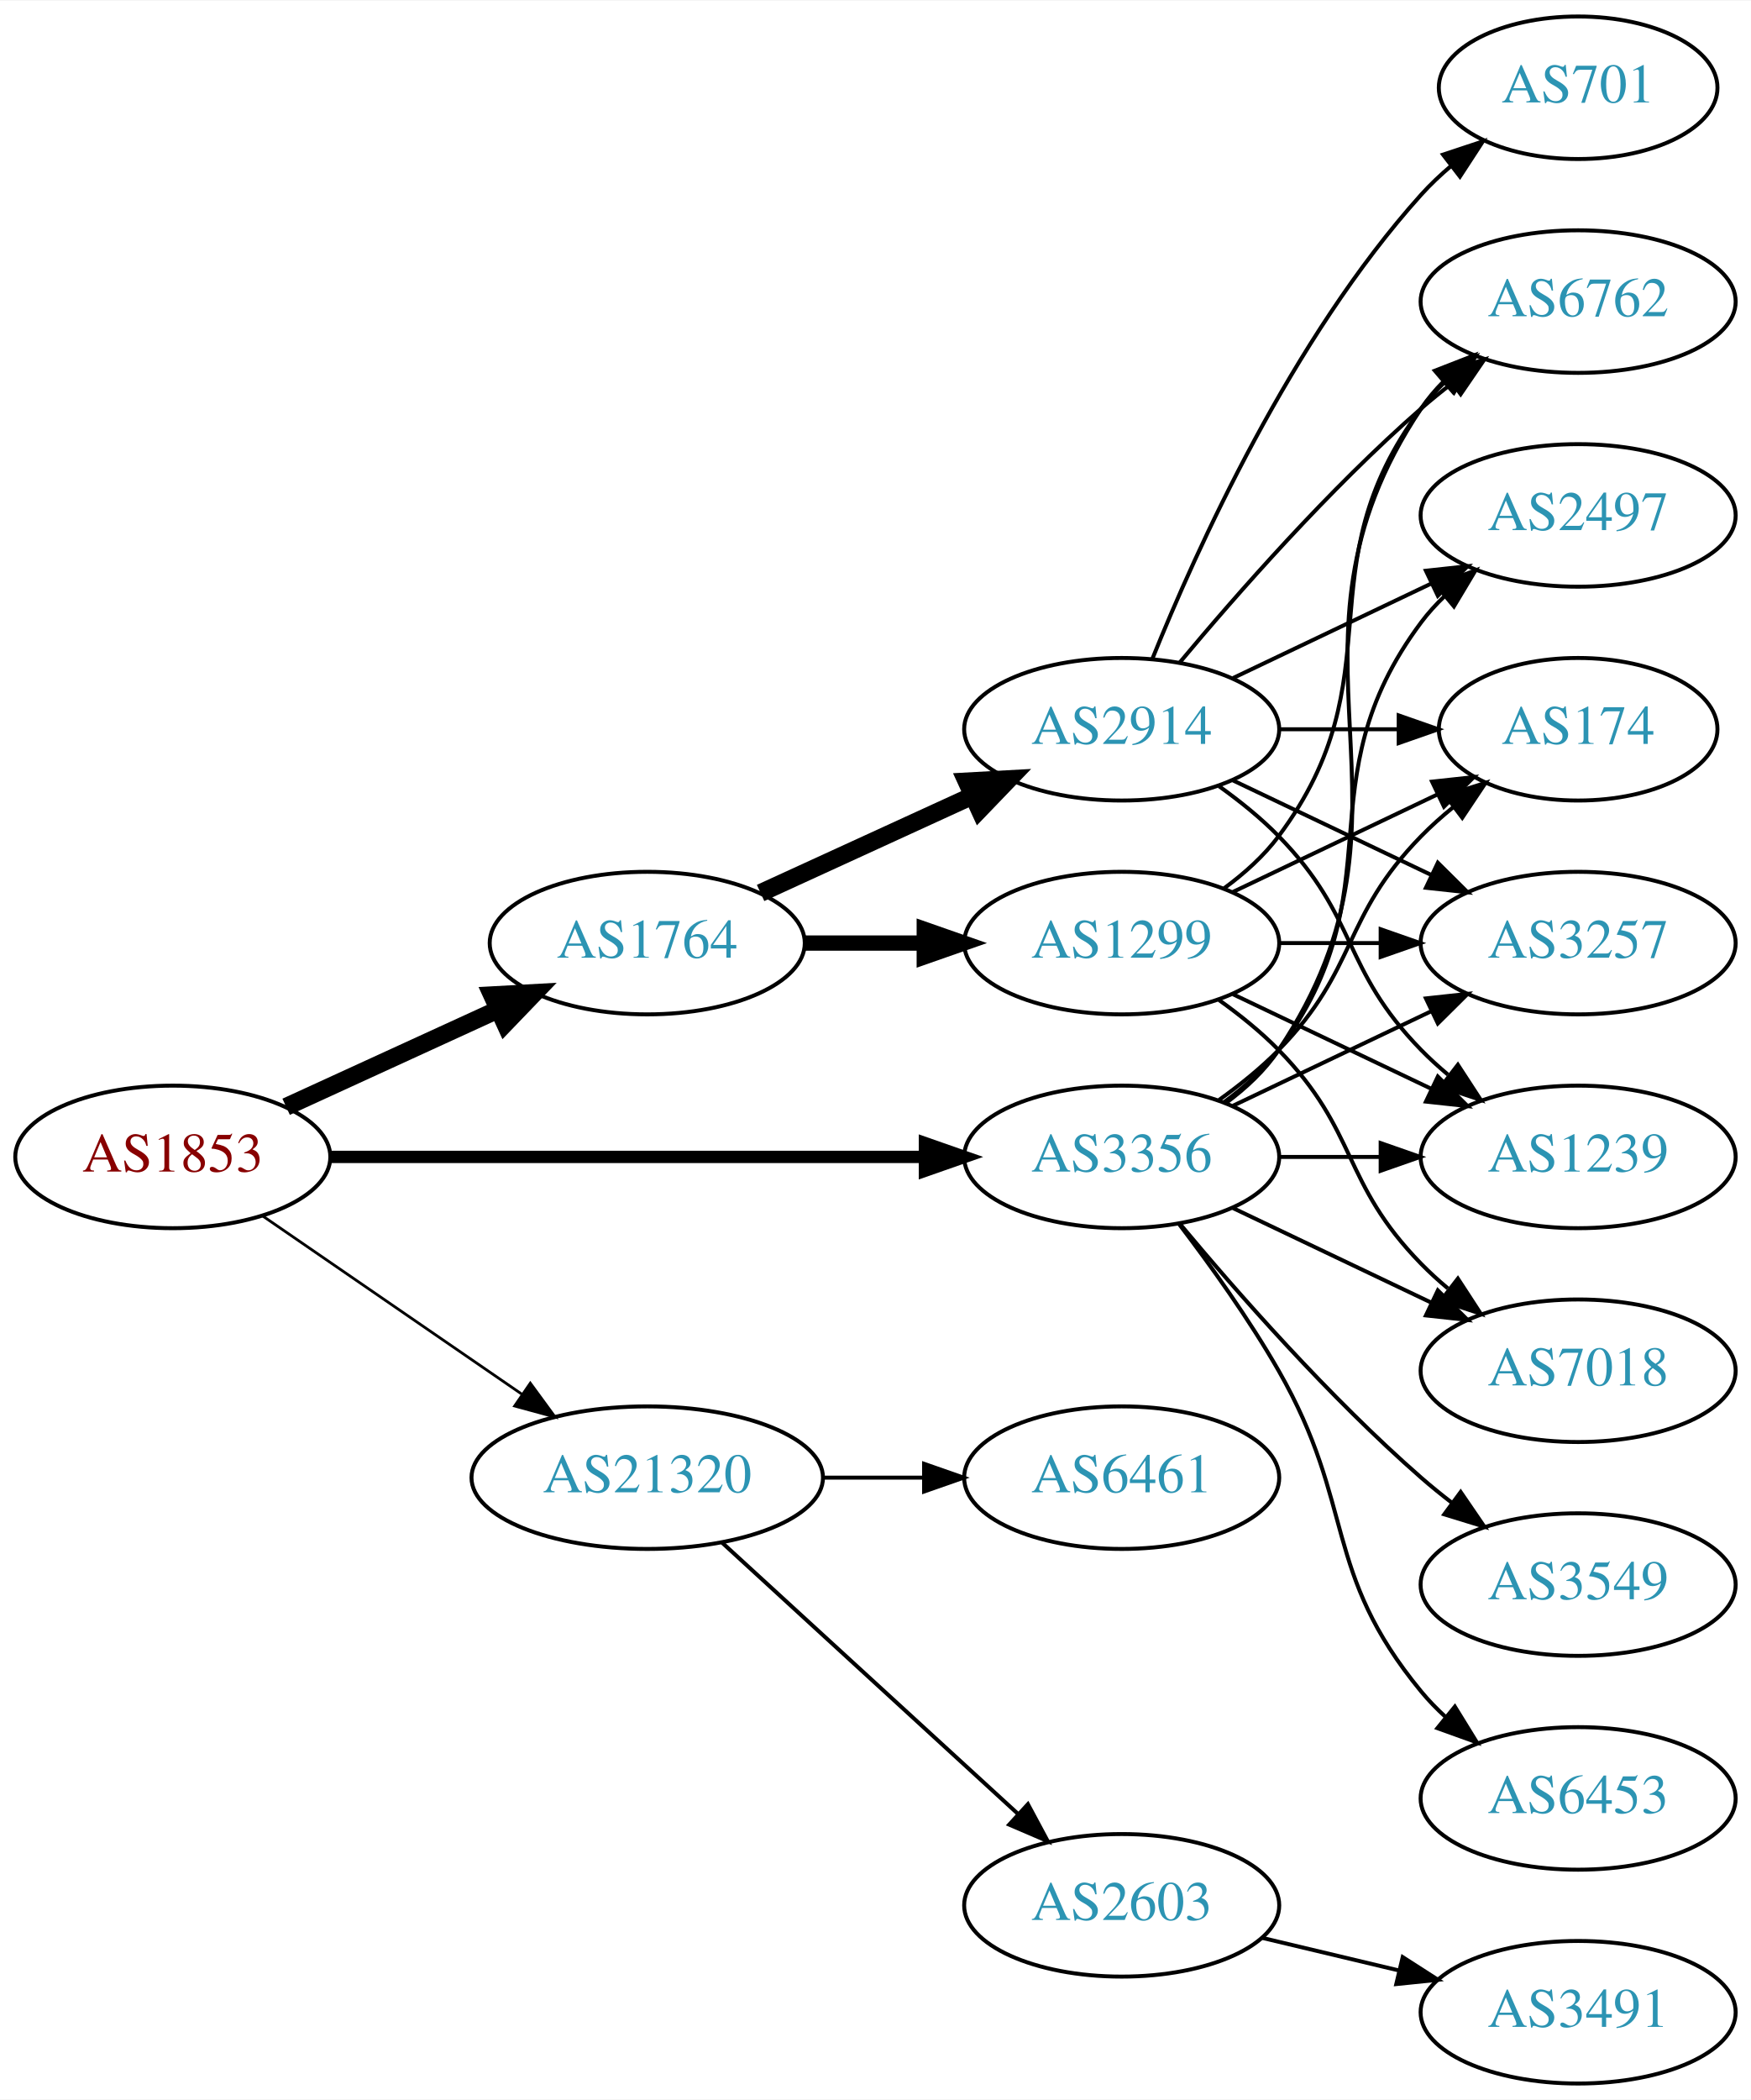
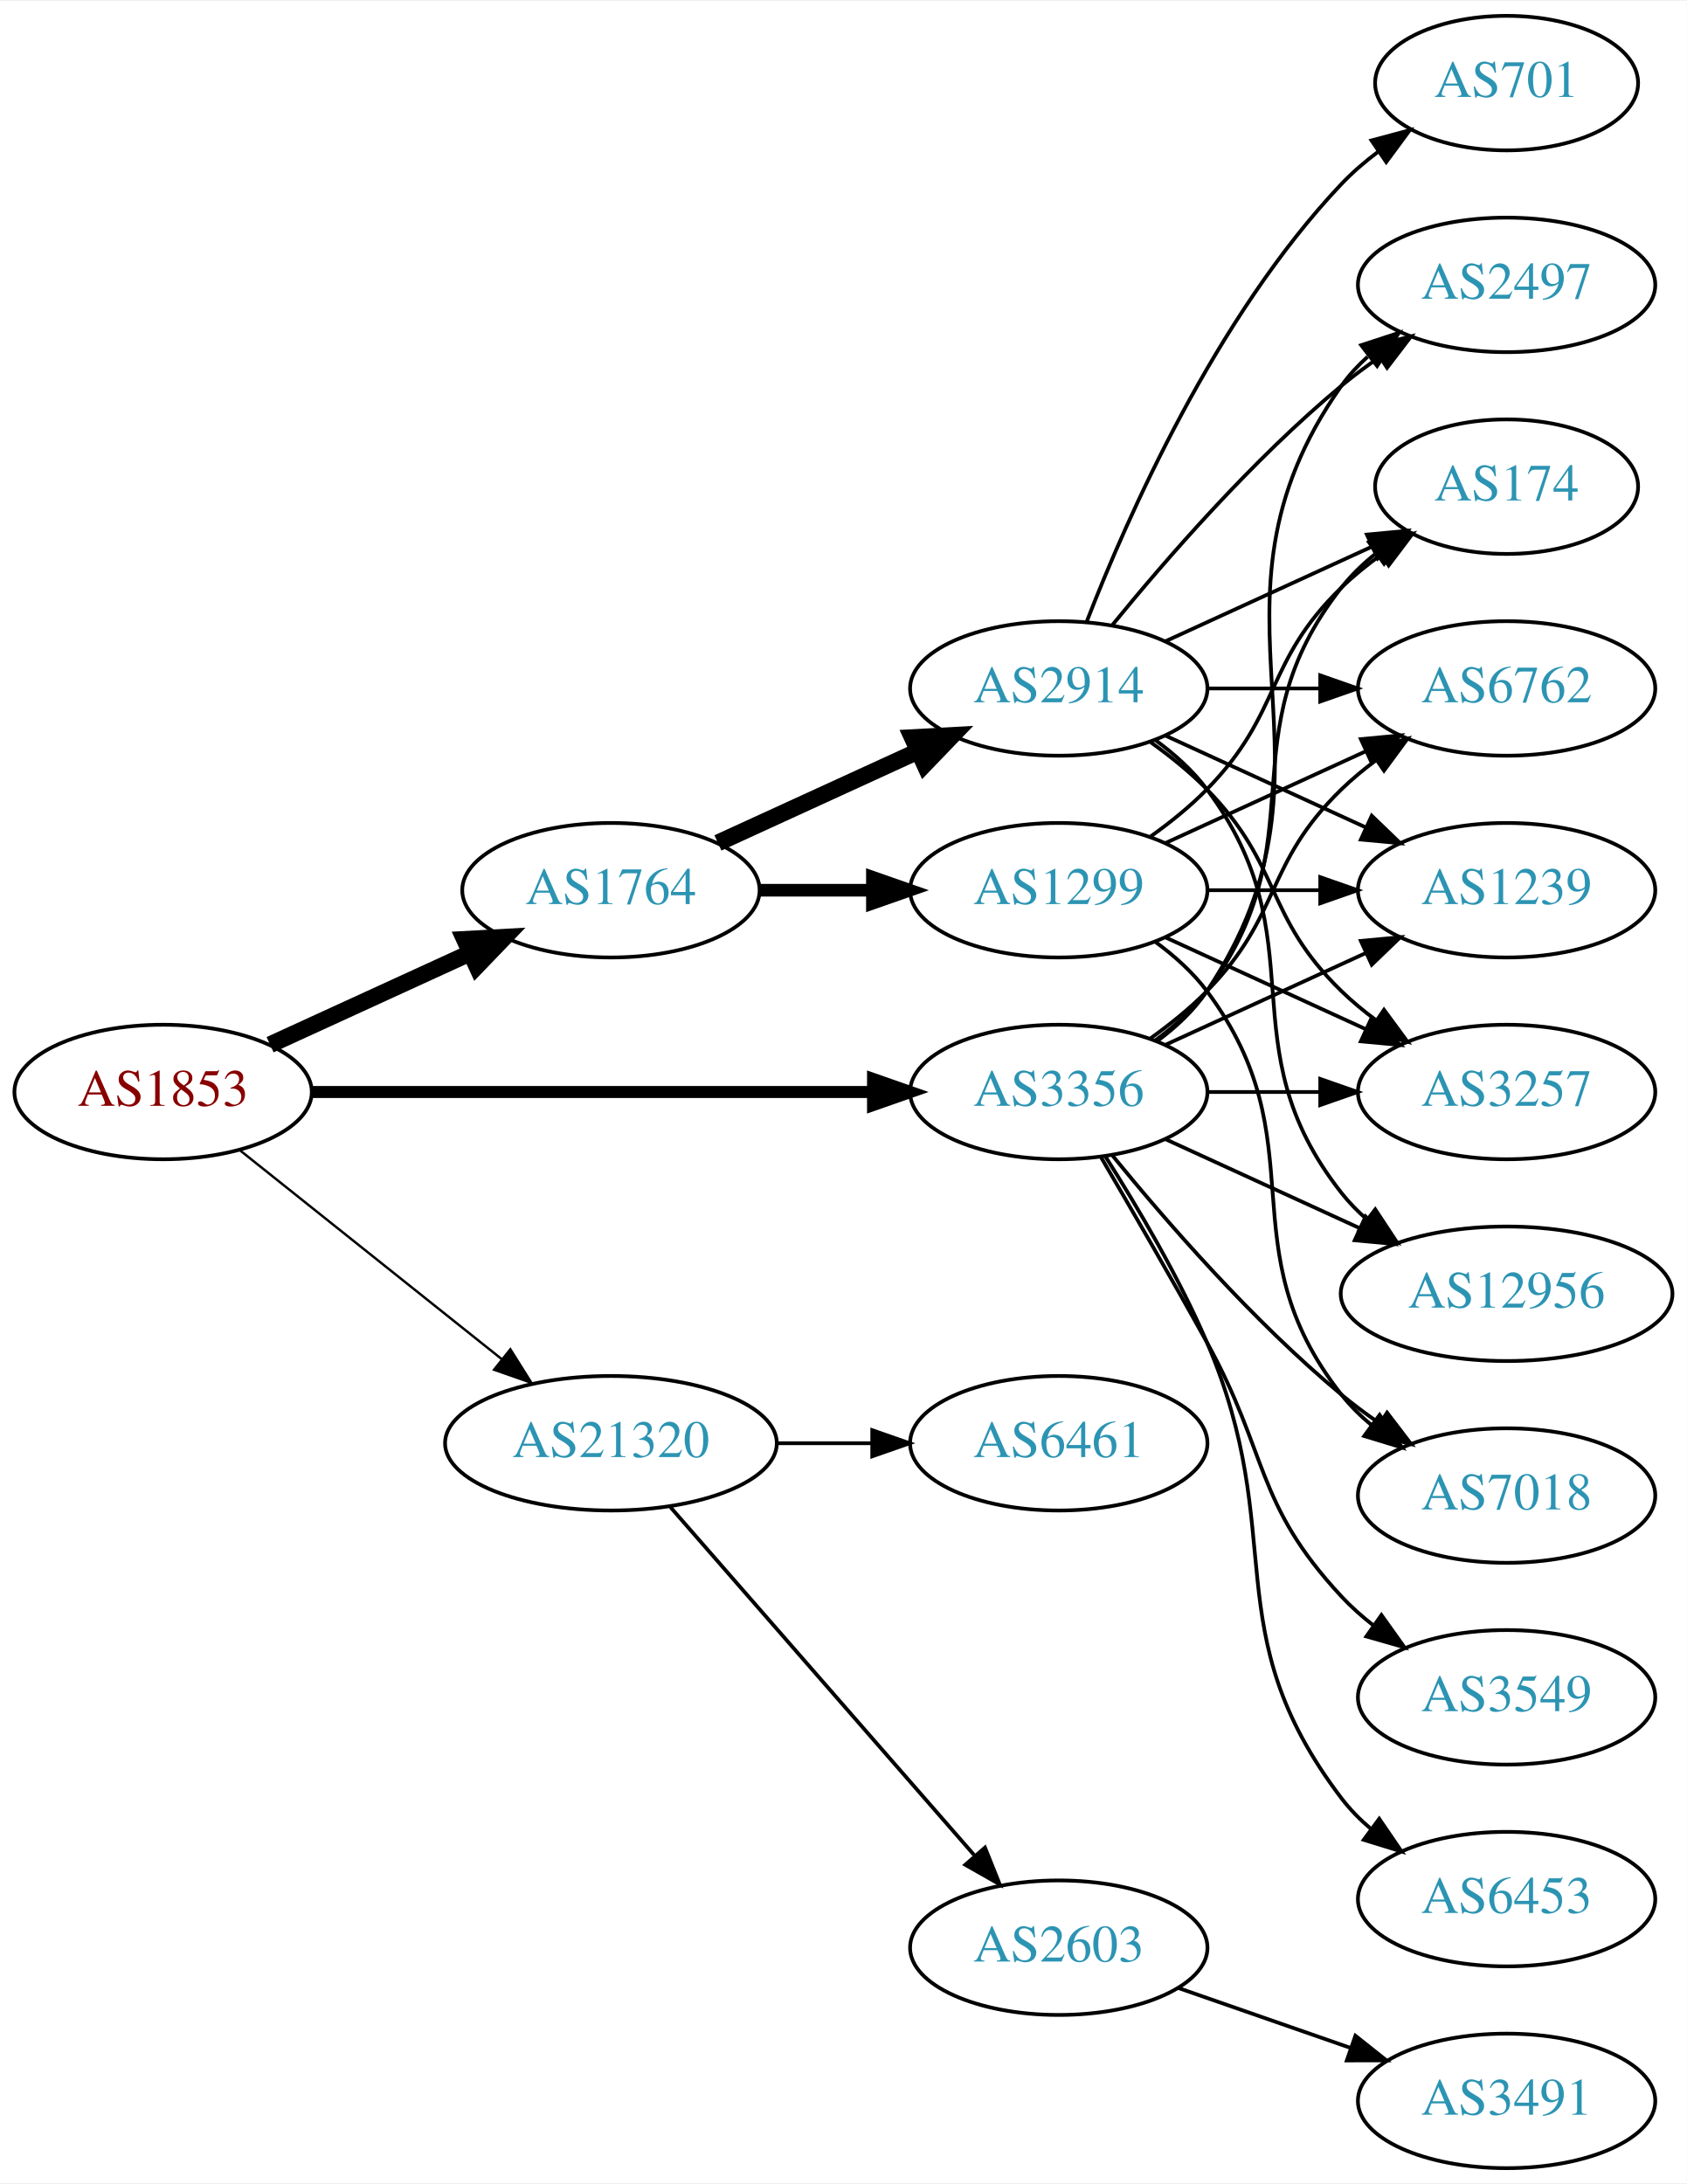
- <svg xmlns="http://www.w3.org/2000/svg" xmlns:xlink="http://www.w3.org/1999/xlink" width="442pt" height="530pt" viewBox="0.00 0.00 442.27 530.00">
-   <g id="graph0" class="graph" transform="scale(1 1) rotate(0) translate(4 526)">
-     <polygon fill="white" stroke="none" points="-4,4 -4,-526 438.271,-526 438.271,4 -4,4" />
+ <svg xmlns="http://www.w3.org/2000/svg" xmlns:xlink="http://www.w3.org/1999/xlink" width="451pt" height="584pt" viewBox="0.00 0.00 451.37 584.00">
+   <g id="graph0" class="graph" transform="scale(1 1) rotate(0) translate(4 580)">
+     <polygon fill="white" stroke="none" points="-4,4 -4,-580 447.37,-580 447.37,4 -4,4" />
    <g id="node1" class="node">
      <g id="a_node1">
        <a xlink:href="/asn/1853" xlink:title="AS1853 ~ ACOnet Backbone [AT]">
-           <ellipse fill="#ffffff" stroke="black" cx="39.647" cy="-234" rx="39.794" ry="18" />
-           <text text-anchor="middle" x="39.647" y="-230.3" font-family="Times,serif" font-size="14.00" fill="#880000">AS1853</text>
+           <ellipse fill="#ffffff" stroke="black" cx="39.647" cy="-288" rx="39.794" ry="18" />
+           <text text-anchor="middle" x="39.647" y="-284.3" font-family="Times,serif" font-size="14.00" fill="#880000">AS1853</text>
        </a>
      </g>
    </g>
    <g id="node2" class="node">
      <g id="a_node2">
        <a xlink:href="/asn/1764" xlink:title="AS1764 ~ NEXTLAYER-AS [AT]">
-           <ellipse fill="#ffffff" stroke="black" cx="159.489" cy="-288" rx="39.794" ry="18" />
-           <text text-anchor="middle" x="159.489" y="-284.3" font-family="Times,serif" font-size="14.00" fill="#2c94b3">AS1764</text>
+           <ellipse fill="#ffffff" stroke="black" cx="159.489" cy="-342" rx="39.794" ry="18" />
+           <text text-anchor="middle" x="159.489" y="-338.3" font-family="Times,serif" font-size="14.00" fill="#2c94b3">AS1764</text>
        </a>
      </g>
    </g>
    <g id="edge1" class="edge">
-       <path fill="none" stroke="black" stroke-width="4.5" d="M68.275,-246.661C84.232,-253.973 104.503,-263.261 121.786,-271.181" />
-       <polygon fill="black" stroke="black" stroke-width="4.5" points="120.302,-274.832 131.033,-275.419 123.583,-267.673 120.302,-274.832" />
+       <path fill="none" stroke="black" stroke-width="4.5" d="M68.275,-300.661C84.232,-307.973 104.503,-317.261 121.786,-325.181" />
+       <polygon fill="black" stroke="black" stroke-width="4.5" points="120.302,-328.832 131.033,-329.419 123.583,-321.673 120.302,-328.832" />
    </g>
    <g id="node3" class="node">
      <g id="a_node3">
        <a xlink:href="/asn/3356" xlink:title="AS3356 ~ Level 3 Parent, LLC [US]">
-           <ellipse fill="#ffffff" stroke="black" cx="279.332" cy="-234" rx="39.794" ry="18" />
-           <text text-anchor="middle" x="279.332" y="-230.3" font-family="Times,serif" font-size="14.00" fill="#2c94b3">AS3356</text>
+           <ellipse fill="#ffffff" stroke="black" cx="279.332" cy="-288" rx="39.794" ry="18" />
+           <text text-anchor="middle" x="279.332" y="-284.3" font-family="Times,serif" font-size="14.00" fill="#2c94b3">AS3356</text>
        </a>
      </g>
    </g>
    <g id="edge2" class="edge">
-       <path fill="none" stroke="black" stroke-width="3.115" d="M79.364,-234C120.282,-234 184.922,-234 229.356,-234" />
-       <polygon fill="black" stroke="black" stroke-width="3.115" points="229.631,-237.5 239.631,-234 229.631,-230.5 229.631,-237.5" />
+       <path fill="none" stroke="black" stroke-width="3.214" d="M79.364,-288C120.282,-288 184.922,-288 229.356,-288" />
+       <polygon fill="black" stroke="black" stroke-width="3.214" points="229.631,-291.5 239.631,-288 229.631,-284.5 229.631,-291.5" />
    </g>
    <g id="node4" class="node">
      <g id="a_node4">
        <a xlink:href="/asn/21320" xlink:title="AS21320 ~ GEANT Vereniging [EU]">
-           <ellipse fill="#ffffff" stroke="black" cx="159.489" cy="-153" rx="44.393" ry="18" />
-           <text text-anchor="middle" x="159.489" y="-149.3" font-family="Times,serif" font-size="14.00" fill="#2c94b3">AS21320</text>
+           <ellipse fill="#ffffff" stroke="black" cx="159.489" cy="-194" rx="44.393" ry="18" />
+           <text text-anchor="middle" x="159.489" y="-190.3" font-family="Times,serif" font-size="14.00" fill="#2c94b3">AS21320</text>
        </a>
      </g>
    </g>
    <g id="edge3" class="edge">
-       <path fill="none" stroke="black" stroke-width="0.692" d="M62.261,-219.143C80.633,-206.515 107.226,-188.236 127.803,-174.093" />
-       <polygon fill="black" stroke="black" stroke-width="0.692" points="129.953,-176.862 136.211,-168.313 125.988,-171.093 129.953,-176.862" />
+       <path fill="none" stroke="black" stroke-width="0.643" d="M60.106,-272.478C79.235,-257.219 108.634,-233.768 130.316,-216.473" />
+       <polygon fill="black" stroke="black" stroke-width="0.643" points="132.575,-219.148 138.21,-210.176 128.21,-213.676 132.575,-219.148" />
    </g>
    <g id="node5" class="node">
      <g id="a_node5">
-         <a xlink:href="/asn/2914" xlink:title="AS2914 ~ NTT America, Inc. [US]">
+         <a xlink:href="/asn/1299" xlink:title="AS1299 ~ Telia Carrier [EU]">
          <ellipse fill="#ffffff" stroke="black" cx="279.332" cy="-342" rx="39.794" ry="18" />
-           <text text-anchor="middle" x="279.332" y="-338.3" font-family="Times,serif" font-size="14.00" fill="#2c94b3">AS2914</text>
+           <text text-anchor="middle" x="279.332" y="-338.3" font-family="Times,serif" font-size="14.00" fill="#2c94b3">AS1299</text>
        </a>
      </g>
    </g>
    <g id="edge4" class="edge">
-       <path fill="none" stroke="black" stroke-width="4.5" d="M188.118,-300.661C204.075,-307.973 224.345,-317.261 241.628,-325.181" />
-       <polygon fill="black" stroke="black" stroke-width="4.5" points="240.145,-328.832 250.876,-329.419 243.425,-321.673 240.145,-328.832" />
+       <path fill="none" stroke="black" stroke-width="3.375" d="M199.402,-342C208.955,-342 219.305,-342 229.267,-342" />
+       <polygon fill="black" stroke="black" stroke-width="3.375" points="229.46,-345.5 239.46,-342 229.46,-338.5 229.46,-345.5" />
    </g>
    <g id="node6" class="node">
      <g id="a_node6">
-         <a xlink:href="/asn/1299" xlink:title="AS1299 ~ Telia Carrier [EU]">
-           <ellipse fill="#ffffff" stroke="black" cx="279.332" cy="-288" rx="39.794" ry="18" />
-           <text text-anchor="middle" x="279.332" y="-284.3" font-family="Times,serif" font-size="14.00" fill="#2c94b3">AS1299</text>
+         <a xlink:href="/asn/2914" xlink:title="AS2914 ~ NTT America, Inc. [US]">
+           <ellipse fill="#ffffff" stroke="black" cx="279.332" cy="-396" rx="39.794" ry="18" />
+           <text text-anchor="middle" x="279.332" y="-392.3" font-family="Times,serif" font-size="14.00" fill="#2c94b3">AS2914</text>
        </a>
      </g>
    </g>
    <g id="edge5" class="edge">
-       <path fill="none" stroke="black" stroke-width="3.857" d="M199.402,-288C208.955,-288 219.305,-288 229.267,-288" />
-       <polygon fill="black" stroke="black" stroke-width="3.857" points="229.46,-291.5 239.46,-288 229.46,-284.5 229.46,-291.5" />
+       <path fill="none" stroke="black" stroke-width="4.5" d="M188.118,-354.661C204.075,-361.973 224.345,-371.261 241.628,-379.181" />
+       <polygon fill="black" stroke="black" stroke-width="4.5" points="240.145,-382.832 250.876,-383.419 243.425,-375.673 240.145,-382.832" />
    </g>
    <g id="node7" class="node">
      <g id="a_node7">
-         <a xlink:href="/asn/2497" xlink:title="AS2497 ~ Internet Initiative Japan Inc. [JP]">
-           <ellipse fill="#ffffff" stroke="black" cx="394.625" cy="-396" rx="39.794" ry="18" />
-           <text text-anchor="middle" x="394.625" y="-392.3" font-family="Times,serif" font-size="14.00" fill="#2c94b3">AS2497</text>
-         </a>
-       </g>
-     </g>
-     <g id="edge18" class="edge">
-       <path fill="none" stroke="black" d="M305.262,-247.882C310.338,-251.611 315.256,-256.016 318.978,-261 349.249,-301.542 324.707,-328.458 354.978,-369 356.723,-371.336 358.73,-373.545 360.893,-375.617" />
-       <polygon fill="black" stroke="black" points="358.771,-378.405 368.694,-382.118 363.253,-373.027 358.771,-378.405" />
+         <a xlink:href="/asn/174" xlink:title="AS174 ~ Cogent Communications [US]">
+           <ellipse fill="#ffffff" stroke="black" cx="399.174" cy="-450" rx="35.194" ry="18" />
+           <text text-anchor="middle" x="399.174" y="-446.3" font-family="Times,serif" font-size="14.00" fill="#2c94b3">AS174</text>
+         </a>
+       </g>
+     </g>
+     <g id="edge26" class="edge">
+       <path fill="none" stroke="black" d="M305.262,-301.882C310.338,-305.611 315.256,-310.016 318.978,-315 349.249,-355.542 323.679,-383.246 354.978,-423 357.625,-426.361 360.813,-429.417 364.245,-432.161" />
+       <polygon fill="black" stroke="black" points="362.358,-435.113 372.552,-438 366.383,-429.386 362.358,-435.113" />
    </g>
    <g id="node8" class="node">
      <g id="a_node8">
-         <a xlink:href="/asn/174" xlink:title="AS174 ~ Cogent Communications [US]">
-           <ellipse fill="#ffffff" stroke="black" cx="394.625" cy="-342" rx="35.194" ry="18" />
-           <text text-anchor="middle" x="394.625" y="-338.3" font-family="Times,serif" font-size="14.00" fill="#2c94b3">AS174</text>
-         </a>
-       </g>
-     </g>
-     <g id="edge21" class="edge">
-       <path fill="none" stroke="black" d="M303.926,-248.389C309.182,-252.148 314.513,-256.437 318.978,-261 339.151,-281.617 334.806,-294.383 354.978,-315 357.457,-317.534 360.204,-319.983 363.056,-322.304" />
-       <polygon fill="black" stroke="black" points="361.148,-325.248 371.242,-328.468 365.359,-319.657 361.148,-325.248" />
+         <a xlink:href="/asn/2497" xlink:title="AS2497 ~ Internet Initiative Japan Inc. [JP]">
+           <ellipse fill="#ffffff" stroke="black" cx="399.174" cy="-504" rx="39.794" ry="18" />
+           <text text-anchor="middle" x="399.174" y="-500.3" font-family="Times,serif" font-size="14.00" fill="#2c94b3">AS2497</text>
+         </a>
+       </g>
+     </g>
+     <g id="edge20" class="edge">
+       <path fill="none" stroke="black" d="M305.651,-301.607C310.707,-305.351 315.518,-309.831 318.978,-315 360.003,-376.294 312.399,-416.775 354.978,-477 356.969,-479.816 359.356,-482.401 361.972,-484.76" />
+       <polygon fill="black" stroke="black" points="360.271,-487.865 370.34,-491.162 364.525,-482.306 360.271,-487.865" />
    </g>
    <g id="node9" class="node">
      <g id="a_node9">
-         <a xlink:href="/asn/3257" xlink:title="AS3257 ~ GTT [DE]">
-           <ellipse fill="#ffffff" stroke="black" cx="394.625" cy="-288" rx="39.794" ry="18" />
-           <text text-anchor="middle" x="394.625" y="-284.3" font-family="Times,serif" font-size="14.00" fill="#2c94b3">AS3257</text>
+         <a xlink:href="/asn/6762" xlink:title="AS6762 ~ TELECOM ITALIA SPARKLE S.p.A. [IT]">
+           <ellipse fill="#ffffff" stroke="black" cx="399.174" cy="-396" rx="39.794" ry="18" />
+           <text text-anchor="middle" x="399.174" y="-392.3" font-family="Times,serif" font-size="14.00" fill="#2c94b3">AS6762</text>
        </a>
      </g>
    </g>
    <g id="edge23" class="edge">
-       <path fill="none" stroke="black" d="M307.468,-246.934C322.462,-254.081 341.283,-263.052 357.506,-270.785" />
-       <polygon fill="black" stroke="black" points="356.177,-274.028 366.71,-275.171 359.188,-267.709 356.177,-274.028" />
+       <path fill="none" stroke="black" d="M303.926,-302.389C309.182,-306.148 314.513,-310.437 318.978,-315 339.151,-335.617 334.285,-348.906 354.978,-369 357.823,-371.763 360.997,-374.386 364.297,-376.834" />
+       <polygon fill="black" stroke="black" points="362.414,-379.786 372.645,-382.538 366.363,-374.006 362.414,-379.786" />
    </g>
    <g id="node11" class="node">
      <g id="a_node11">
        <a xlink:href="/asn/1239" xlink:title="AS1239 ~ Sprint [US]">
-           <ellipse fill="#ffffff" stroke="black" cx="394.625" cy="-234" rx="39.794" ry="18" />
-           <text text-anchor="middle" x="394.625" y="-230.3" font-family="Times,serif" font-size="14.00" fill="#2c94b3">AS1239</text>
-         </a>
-       </g>
-     </g>
-     <g id="edge24" class="edge">
-       <path fill="none" stroke="black" d="M319.004,-234C327.207,-234 335.971,-234 344.503,-234" />
-       <polygon fill="black" stroke="black" points="344.742,-237.5 354.742,-234 344.742,-230.5 344.742,-237.5" />
+           <ellipse fill="#ffffff" stroke="black" cx="399.174" cy="-342" rx="39.794" ry="18" />
+           <text text-anchor="middle" x="399.174" y="-338.3" font-family="Times,serif" font-size="14.00" fill="#2c94b3">AS1239</text>
+         </a>
+       </g>
+     </g>
+     <g id="edge22" class="edge">
+       <path fill="none" stroke="black" d="M307.96,-300.661C323.917,-307.973 344.188,-317.261 361.471,-325.181" />
+       <polygon fill="black" stroke="black" points="360.169,-328.435 370.718,-329.419 363.085,-322.071 360.169,-328.435" />
    </g>
    <g id="node12" class="node">
      <g id="a_node12">
-         <a xlink:href="/asn/6762" xlink:title="AS6762 ~ TELECOM ITALIA SPARKLE S.p.A. [IT]">
-           <ellipse fill="#ffffff" stroke="black" cx="394.625" cy="-450" rx="39.794" ry="18" />
-           <text text-anchor="middle" x="394.625" y="-446.3" font-family="Times,serif" font-size="14.00" fill="#2c94b3">AS6762</text>
-         </a>
-       </g>
-     </g>
-     <g id="edge17" class="edge">
-       <path fill="none" stroke="black" d="M305.651,-247.607C310.707,-251.351 315.518,-255.831 318.978,-261 360.003,-322.294 313.954,-361.706 354.978,-423 356.6,-425.423 358.519,-427.695 360.621,-429.81" />
-       <polygon fill="black" stroke="black" points="358.434,-432.546 368.306,-436.393 362.988,-427.229 358.434,-432.546" />
+         <a xlink:href="/asn/3257" xlink:title="AS3257 ~ GTT [DE]">
+           <ellipse fill="#ffffff" stroke="black" cx="399.174" cy="-288" rx="39.794" ry="18" />
+           <text text-anchor="middle" x="399.174" y="-284.3" font-family="Times,serif" font-size="14.00" fill="#2c94b3">AS3257</text>
+         </a>
+       </g>
+     </g>
+     <g id="edge21" class="edge">
+       <path fill="none" stroke="black" d="M319.244,-288C328.798,-288 339.147,-288 349.11,-288" />
+       <polygon fill="black" stroke="black" points="349.302,-291.5 359.302,-288 349.302,-284.5 349.302,-291.5" />
    </g>
    <g id="node13" class="node">
      <g id="a_node13">
-         <a xlink:href="/asn/7018" xlink:title="AS7018 ~ AT&amp;T Services, Inc. [US]">
-           <ellipse fill="#ffffff" stroke="black" cx="394.625" cy="-180" rx="39.794" ry="18" />
-           <text text-anchor="middle" x="394.625" y="-176.3" font-family="Times,serif" font-size="14.00" fill="#2c94b3">AS7018</text>
-         </a>
-       </g>
-     </g>
-     <g id="edge19" class="edge">
-       <path fill="none" stroke="black" d="M307.468,-221.066C322.462,-213.919 341.283,-204.948 357.506,-197.215" />
-       <polygon fill="black" stroke="black" points="359.188,-200.291 366.71,-192.829 356.177,-193.972 359.188,-200.291" />
+         <a xlink:href="/asn/12956" xlink:title="AS12956 ~ TELXIUS [ES]">
+           <ellipse fill="#ffffff" stroke="black" cx="399.174" cy="-234" rx="44.393" ry="18" />
+           <text text-anchor="middle" x="399.174" y="-230.3" font-family="Times,serif" font-size="14.00" fill="#2c94b3">AS12956</text>
+         </a>
+       </g>
+     </g>
+     <g id="edge25" class="edge">
+       <path fill="none" stroke="black" d="M307.96,-275.339C323.458,-268.238 343.025,-259.272 359.971,-251.506" />
+       <polygon fill="black" stroke="black" points="361.441,-254.683 369.074,-247.335 358.525,-248.319 361.441,-254.683" />
    </g>
    <g id="node14" class="node">
      <g id="a_node14">
-         <a xlink:href="/asn/3549" xlink:title="AS3549 ~ Level 3 Parent, LLC [US]">
-           <ellipse fill="#ffffff" stroke="black" cx="394.625" cy="-126" rx="39.794" ry="18" />
-           <text text-anchor="middle" x="394.625" y="-122.3" font-family="Times,serif" font-size="14.00" fill="#2c94b3">AS3549</text>
-         </a>
-       </g>
-     </g>
-     <g id="edge20" class="edge">
-       <path fill="none" stroke="black" d="M293.962,-217.183C308.244,-200.071 331.791,-173.255 354.978,-153 357.444,-150.846 360.082,-148.706 362.78,-146.628" />
-       <polygon fill="black" stroke="black" points="364.953,-149.375 370.934,-140.63 360.805,-143.736 364.953,-149.375" />
+         <a xlink:href="/asn/7018" xlink:title="AS7018 ~ AT&amp;T Services, Inc. [US]">
+           <ellipse fill="#ffffff" stroke="black" cx="399.174" cy="-180" rx="39.794" ry="18" />
+           <text text-anchor="middle" x="399.174" y="-176.3" font-family="Times,serif" font-size="14.00" fill="#2c94b3">AS7018</text>
+         </a>
+       </g>
+     </g>
+     <g id="edge18" class="edge">
+       <path fill="none" stroke="black" d="M293.751,-270.935C307.865,-253.625 331.28,-226.655 354.978,-207 358.194,-204.332 361.695,-201.73 365.265,-199.259" />
+       <polygon fill="black" stroke="black" points="367.189,-202.183 373.622,-193.764 363.343,-196.334 367.189,-202.183" />
    </g>
    <g id="node15" class="node">
      <g id="a_node15">
-         <a xlink:href="/asn/6453" xlink:title="AS6453 ~ TATA COMMUNICATIONS (AMERICA) INC [US]">
-           <ellipse fill="#ffffff" stroke="black" cx="394.625" cy="-72" rx="39.794" ry="18" />
-           <text text-anchor="middle" x="394.625" y="-68.3" font-family="Times,serif" font-size="14.00" fill="#2c94b3">AS6453</text>
-         </a>
-       </g>
-     </g>
-     <g id="edge22" class="edge">
-       <path fill="none" stroke="black" d="M293.793,-217.087C301.686,-206.73 311.535,-193.008 318.978,-180 338.543,-145.806 329.913,-129.394 354.978,-99 356.833,-96.751 358.92,-94.604 361.139,-92.576" />
-       <polygon fill="black" stroke="black" points="363.488,-95.177 369.044,-86.156 359.075,-89.744 363.488,-95.177" />
+         <a xlink:href="/asn/3549" xlink:title="AS3549 ~ Level 3 Parent, LLC [US]">
+           <ellipse fill="#ffffff" stroke="black" cx="399.174" cy="-126" rx="39.794" ry="18" />
+           <text text-anchor="middle" x="399.174" y="-122.3" font-family="Times,serif" font-size="14.00" fill="#2c94b3">AS3549</text>
+         </a>
+       </g>
+     </g>
+     <g id="edge19" class="edge">
+       <path fill="none" stroke="black" d="M290.678,-270.466C298.564,-257.006 309.622,-237.923 318.978,-221 335.524,-191.073 331.68,-178.032 354.978,-153 357.539,-150.249 360.44,-147.667 363.498,-145.274" />
+       <polygon fill="black" stroke="black" points="365.678,-148.019 371.832,-139.394 361.643,-142.299 365.678,-148.019" />
    </g>
    <g id="node16" class="node">
      <g id="a_node16">
-         <a xlink:href="/asn/6461" xlink:title="AS6461 ~ Zayo Bandwidth [US]">
-           <ellipse fill="#ffffff" stroke="black" cx="279.332" cy="-153" rx="39.794" ry="18" />
-           <text text-anchor="middle" x="279.332" y="-149.3" font-family="Times,serif" font-size="14.00" fill="#2c94b3">AS6461</text>
-         </a>
-       </g>
-     </g>
-     <g id="edge25" class="edge">
-       <path fill="none" stroke="black" d="M203.7,-153C212.013,-153 220.775,-153 229.258,-153" />
-       <polygon fill="black" stroke="black" points="229.416,-156.5 239.416,-153 229.416,-149.5 229.416,-156.5" />
+         <a xlink:href="/asn/6453" xlink:title="AS6453 ~ TATA COMMUNICATIONS (AMERICA) INC [US]">
+           <ellipse fill="#ffffff" stroke="black" cx="399.174" cy="-72" rx="39.794" ry="18" />
+           <text text-anchor="middle" x="399.174" y="-68.3" font-family="Times,serif" font-size="14.00" fill="#2c94b3">AS6453</text>
+         </a>
+       </g>
+     </g>
+     <g id="edge24" class="edge">
+       <path fill="none" stroke="black" d="M291.85,-270.678C300.239,-257.486 311.411,-238.649 318.978,-221 341.257,-169.041 320.785,-144.021 354.978,-99 357.251,-96.007 359.96,-93.263 362.898,-90.769" />
+       <polygon fill="black" stroke="black" points="365.092,-93.5 371.064,-84.749 360.938,-87.865 365.092,-93.5" />
    </g>
    <g id="node17" class="node">
      <g id="a_node17">
+         <a xlink:href="/asn/6461" xlink:title="AS6461 ~ Zayo Bandwidth [US]">
+           <ellipse fill="#ffffff" stroke="black" cx="279.332" cy="-194" rx="39.794" ry="18" />
+           <text text-anchor="middle" x="279.332" y="-190.3" font-family="Times,serif" font-size="14.00" fill="#2c94b3">AS6461</text>
+         </a>
+       </g>
+     </g>
+     <g id="edge27" class="edge">
+       <path fill="none" stroke="black" d="M203.7,-194C212.013,-194 220.775,-194 229.258,-194" />
+       <polygon fill="black" stroke="black" points="229.416,-197.5 239.416,-194 229.416,-190.5 229.416,-197.5" />
+     </g>
+     <g id="node18" class="node">
+       <g id="a_node18">
        <a xlink:href="/asn/2603" xlink:title="AS2603 ~ NORDUnet [NO]">
-           <ellipse fill="#ffffff" stroke="black" cx="279.332" cy="-45" rx="39.794" ry="18" />
-           <text text-anchor="middle" x="279.332" y="-41.3" font-family="Times,serif" font-size="14.00" fill="#2c94b3">AS2603</text>
-         </a>
-       </g>
-     </g>
-     <g id="edge26" class="edge">
-       <path fill="none" stroke="black" d="M178.387,-136.597C198.315,-118.333 230.672,-88.678 253.15,-68.079" />
-       <polygon fill="black" stroke="black" points="255.644,-70.54 260.652,-61.203 250.914,-65.38 255.644,-70.54" />
+           <ellipse fill="#ffffff" stroke="black" cx="279.332" cy="-59" rx="39.794" ry="18" />
+           <text text-anchor="middle" x="279.332" y="-55.3" font-family="Times,serif" font-size="14.00" fill="#2c94b3">AS2603</text>
+         </a>
+       </g>
+     </g>
+     <g id="edge28" class="edge">
+       <path fill="none" stroke="black" d="M175.414,-176.902C195.956,-153.369 233.075,-110.845 256.672,-83.813" />
+       <polygon fill="black" stroke="black" points="259.589,-85.794 263.528,-75.959 254.315,-81.191 259.589,-85.794" />
+     </g>
+     <g id="edge13" class="edge">
+       <path fill="none" stroke="black" d="M303.926,-356.389C309.182,-360.148 314.513,-364.437 318.978,-369 339.151,-389.617 334.285,-402.906 354.978,-423 358.206,-426.134 361.857,-429.089 365.635,-431.812" />
+       <polygon fill="black" stroke="black" points="363.732,-434.75 373.995,-437.383 367.614,-428.925 363.732,-434.75" />
+     </g>
+     <g id="edge17" class="edge">
+       <path fill="none" stroke="black" d="M307.96,-354.661C323.917,-361.973 344.188,-371.261 361.471,-379.181" />
+       <polygon fill="black" stroke="black" points="360.169,-382.435 370.718,-383.419 363.085,-376.071 360.169,-382.435" />
+     </g>
+     <g id="edge15" class="edge">
+       <path fill="none" stroke="black" d="M319.244,-342C328.798,-342 339.147,-342 349.11,-342" />
+       <polygon fill="black" stroke="black" points="349.302,-345.5 359.302,-342 349.302,-338.5 349.302,-345.5" />
+     </g>
+     <g id="edge16" class="edge">
+       <path fill="none" stroke="black" d="M307.96,-329.339C323.917,-322.027 344.188,-312.739 361.471,-304.819" />
+       <polygon fill="black" stroke="black" points="363.085,-307.929 370.718,-300.581 360.169,-301.565 363.085,-307.929" />
+     </g>
+     <g id="edge14" class="edge">
+       <path fill="none" stroke="black" d="M305.262,-328.118C310.338,-324.389 315.256,-319.984 318.978,-315 349.249,-274.458 323.679,-246.754 354.978,-207 357.303,-204.047 360.047,-201.33 363.006,-198.853" />
+       <polygon fill="black" stroke="black" points="365.199,-201.585 371.203,-192.855 361.065,-195.936 365.199,-201.585" />
    </g>
    <g id="edge6" class="edge">
-       <path fill="none" stroke="black" d="M307.468,-354.934C322.462,-362.081 341.283,-371.052 357.506,-378.785" />
-       <polygon fill="black" stroke="black" points="356.177,-382.028 366.71,-383.171 359.188,-375.709 356.177,-382.028" />
+       <path fill="none" stroke="black" d="M307.96,-408.661C324.377,-416.183 345.358,-425.798 362.955,-433.861" />
+       <polygon fill="black" stroke="black" points="361.783,-437.174 372.332,-438.158 364.7,-430.811 361.783,-437.174" />
    </g>
    <g id="edge7" class="edge">
-       <path fill="none" stroke="black" d="M319.004,-342C328.709,-342 339.2,-342 349.163,-342" />
-       <polygon fill="black" stroke="black" points="349.299,-345.5 359.299,-342 349.299,-338.5 349.299,-345.5" />
+       <path fill="none" stroke="black" d="M293.751,-413.065C307.865,-430.375 331.28,-457.345 354.978,-477 358.194,-479.668 361.695,-482.27 365.265,-484.741" />
+       <polygon fill="black" stroke="black" points="363.343,-487.666 373.622,-490.236 367.189,-481.817 363.343,-487.666" />
    </g>
    <g id="edge8" class="edge">
-       <path fill="none" stroke="black" d="M307.468,-329.066C322.462,-321.919 341.283,-312.948 357.506,-305.215" />
-       <polygon fill="black" stroke="black" points="359.188,-308.291 366.71,-300.829 356.177,-301.972 359.188,-308.291" />
+       <path fill="none" stroke="black" d="M319.244,-396C328.798,-396 339.147,-396 349.11,-396" />
+       <polygon fill="black" stroke="black" points="349.302,-399.5 359.302,-396 349.302,-392.5 349.302,-399.5" />
    </g>
    <g id="node10" class="node">
      <g id="a_node10">
        <a xlink:href="/asn/701" xlink:title="AS701 ~ UUNET [US]">
-           <ellipse fill="#ffffff" stroke="black" cx="394.625" cy="-504" rx="35.194" ry="18" />
-           <text text-anchor="middle" x="394.625" y="-500.3" font-family="Times,serif" font-size="14.00" fill="#2c94b3">AS701</text>
+           <ellipse fill="#ffffff" stroke="black" cx="399.174" cy="-558" rx="35.194" ry="18" />
+           <text text-anchor="middle" x="399.174" y="-554.3" font-family="Times,serif" font-size="14.00" fill="#2c94b3">AS701</text>
        </a>
      </g>
    </g>
    <g id="edge9" class="edge">
-       <path fill="none" stroke="black" d="M287.079,-359.787C298.13,-387.243 322.184,-440.578 354.978,-477 357.294,-479.572 359.899,-482.03 362.634,-484.343" />
-       <polygon fill="black" stroke="black" points="360.5,-487.117 370.557,-490.448 364.772,-481.572 360.5,-487.117" />
+       <path fill="none" stroke="black" d="M286.855,-413.994C297.605,-441.728 321.262,-495.429 354.978,-531 357.921,-534.105 361.294,-537.001 364.83,-539.655" />
+       <polygon fill="black" stroke="black" points="363.015,-542.654 373.249,-545.397 366.959,-536.871 363.015,-542.654" />
    </g>
    <g id="edge10" class="edge">
-       <path fill="none" stroke="black" d="M303.926,-327.611C309.182,-323.852 314.513,-319.563 318.978,-315 339.151,-294.383 334.806,-281.617 354.978,-261 357.071,-258.861 359.354,-256.782 361.731,-254.79" />
-       <polygon fill="black" stroke="black" points="364.249,-257.268 370.031,-248.389 359.974,-251.725 364.249,-257.268" />
+       <path fill="none" stroke="black" d="M307.96,-383.339C323.917,-376.027 344.188,-366.739 361.471,-358.819" />
+       <polygon fill="black" stroke="black" points="363.085,-361.929 370.718,-354.581 360.169,-355.565 363.085,-361.929" />
    </g>
    <g id="edge11" class="edge">
-       <path fill="none" stroke="black" d="M293.962,-358.817C308.244,-375.929 331.791,-402.745 354.978,-423 357.444,-425.154 360.082,-427.294 362.78,-429.372" />
-       <polygon fill="black" stroke="black" points="360.805,-432.264 370.934,-435.37 364.953,-426.625 360.805,-432.264" />
+       <path fill="none" stroke="black" d="M303.926,-381.611C309.182,-377.852 314.513,-373.563 318.978,-369 339.151,-348.383 334.285,-335.094 354.978,-315 357.823,-312.237 360.997,-309.614 364.297,-307.166" />
+       <polygon fill="black" stroke="black" points="366.363,-309.994 372.645,-301.462 362.414,-304.214 366.363,-309.994" />
    </g>
    <g id="edge12" class="edge">
-       <path fill="none" stroke="black" d="M307.468,-300.934C322.9,-308.29 342.385,-317.577 358.92,-325.459" />
-       <polygon fill="black" stroke="black" points="357.729,-328.768 368.262,-329.911 360.741,-322.449 357.729,-328.768" />
-     </g>
-     <g id="edge15" class="edge">
-       <path fill="none" stroke="black" d="M319.004,-288C327.207,-288 335.971,-288 344.503,-288" />
-       <polygon fill="black" stroke="black" points="344.742,-291.5 354.742,-288 344.742,-284.5 344.742,-291.5" />
-     </g>
-     <g id="edge13" class="edge">
-       <path fill="none" stroke="black" d="M307.468,-275.066C322.462,-267.919 341.283,-258.948 357.506,-251.215" />
-       <polygon fill="black" stroke="black" points="359.188,-254.291 366.71,-246.829 356.177,-247.972 359.188,-254.291" />
-     </g>
-     <g id="edge16" class="edge">
-       <path fill="none" stroke="black" d="M305.262,-301.882C310.338,-305.611 315.256,-310.016 318.978,-315 349.249,-355.542 324.707,-382.458 354.978,-423 356.723,-425.336 358.73,-427.545 360.893,-429.617" />
-       <polygon fill="black" stroke="black" points="358.771,-432.405 368.694,-436.118 363.253,-427.027 358.771,-432.405" />
-     </g>
-     <g id="edge14" class="edge">
-       <path fill="none" stroke="black" d="M303.926,-273.611C309.182,-269.852 314.513,-265.563 318.978,-261 339.151,-240.383 334.806,-227.617 354.978,-207 357.071,-204.861 359.354,-202.782 361.731,-200.79" />
-       <polygon fill="black" stroke="black" points="364.249,-203.268 370.031,-194.389 359.974,-197.725 364.249,-203.268" />
-     </g>
-     <g id="node18" class="node">
-       <g id="a_node18">
+       <path fill="none" stroke="black" d="M305.262,-382.118C310.338,-378.389 315.256,-373.984 318.978,-369 349.249,-328.458 323.679,-300.754 354.978,-261 357.002,-258.429 359.344,-256.037 361.868,-253.826" />
+       <polygon fill="black" stroke="black" points="364.025,-256.584 369.858,-247.739 359.782,-251.016 364.025,-256.584" />
+     </g>
+     <g id="node19" class="node">
+       <g id="a_node19">
        <a xlink:href="/asn/3491" xlink:title="AS3491 ~ PCCW Global, Inc. [US]">
-           <ellipse fill="#ffffff" stroke="black" cx="394.625" cy="-18" rx="39.794" ry="18" />
-           <text text-anchor="middle" x="394.625" y="-14.3" font-family="Times,serif" font-size="14.00" fill="#2c94b3">AS3491</text>
-         </a>
-       </g>
-     </g>
-     <g id="edge27" class="edge">
-       <path fill="none" stroke="black" d="M314.939,-36.752C325.81,-34.162 337.964,-31.265 349.407,-28.538" />
-       <polygon fill="black" stroke="black" points="350.313,-31.92 359.229,-26.197 348.69,-25.111 350.313,-31.92" />
+           <ellipse fill="#ffffff" stroke="black" cx="399.174" cy="-18" rx="39.794" ry="18" />
+           <text text-anchor="middle" x="399.174" y="-14.3" font-family="Times,serif" font-size="14.00" fill="#2c94b3">AS3491</text>
+         </a>
+       </g>
+     </g>
+     <g id="edge29" class="edge">
+       <path fill="none" stroke="black" d="M311.293,-48.228C325.39,-43.323 342.266,-37.452 357.38,-32.193" />
+       <polygon fill="black" stroke="black" points="358.715,-35.434 367.01,-28.843 356.415,-28.823 358.715,-35.434" />
    </g>
  </g>
</svg>
